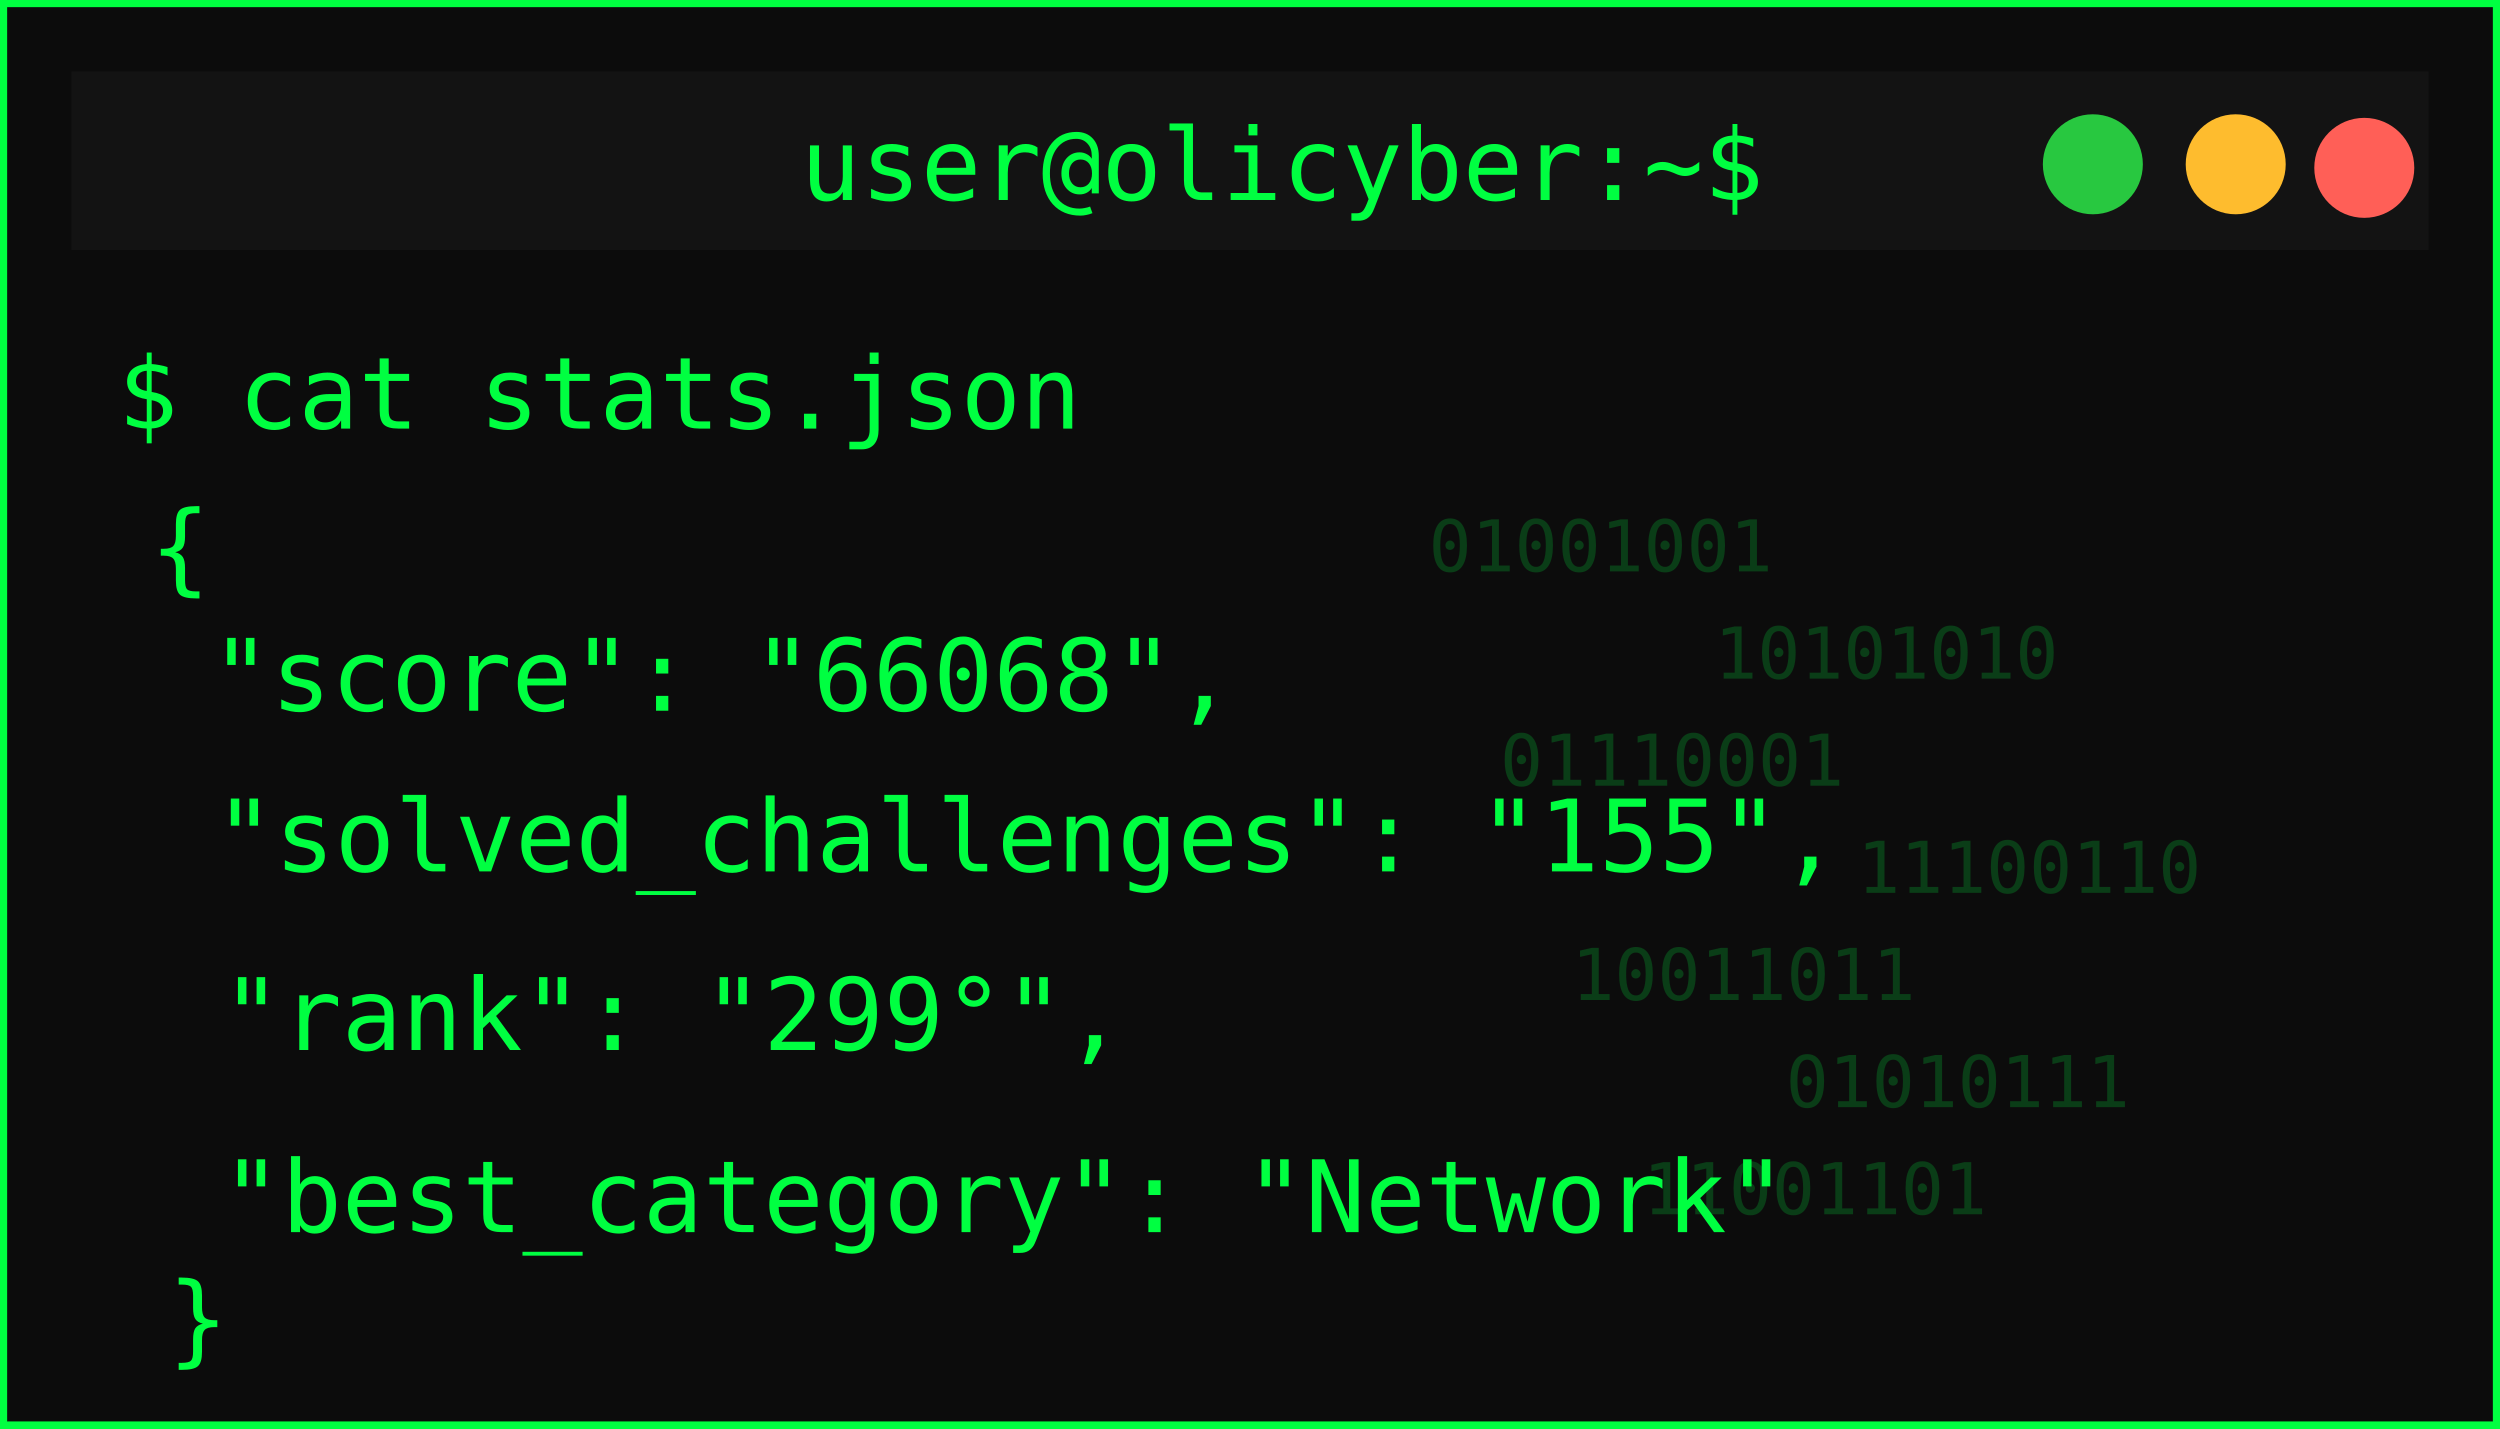
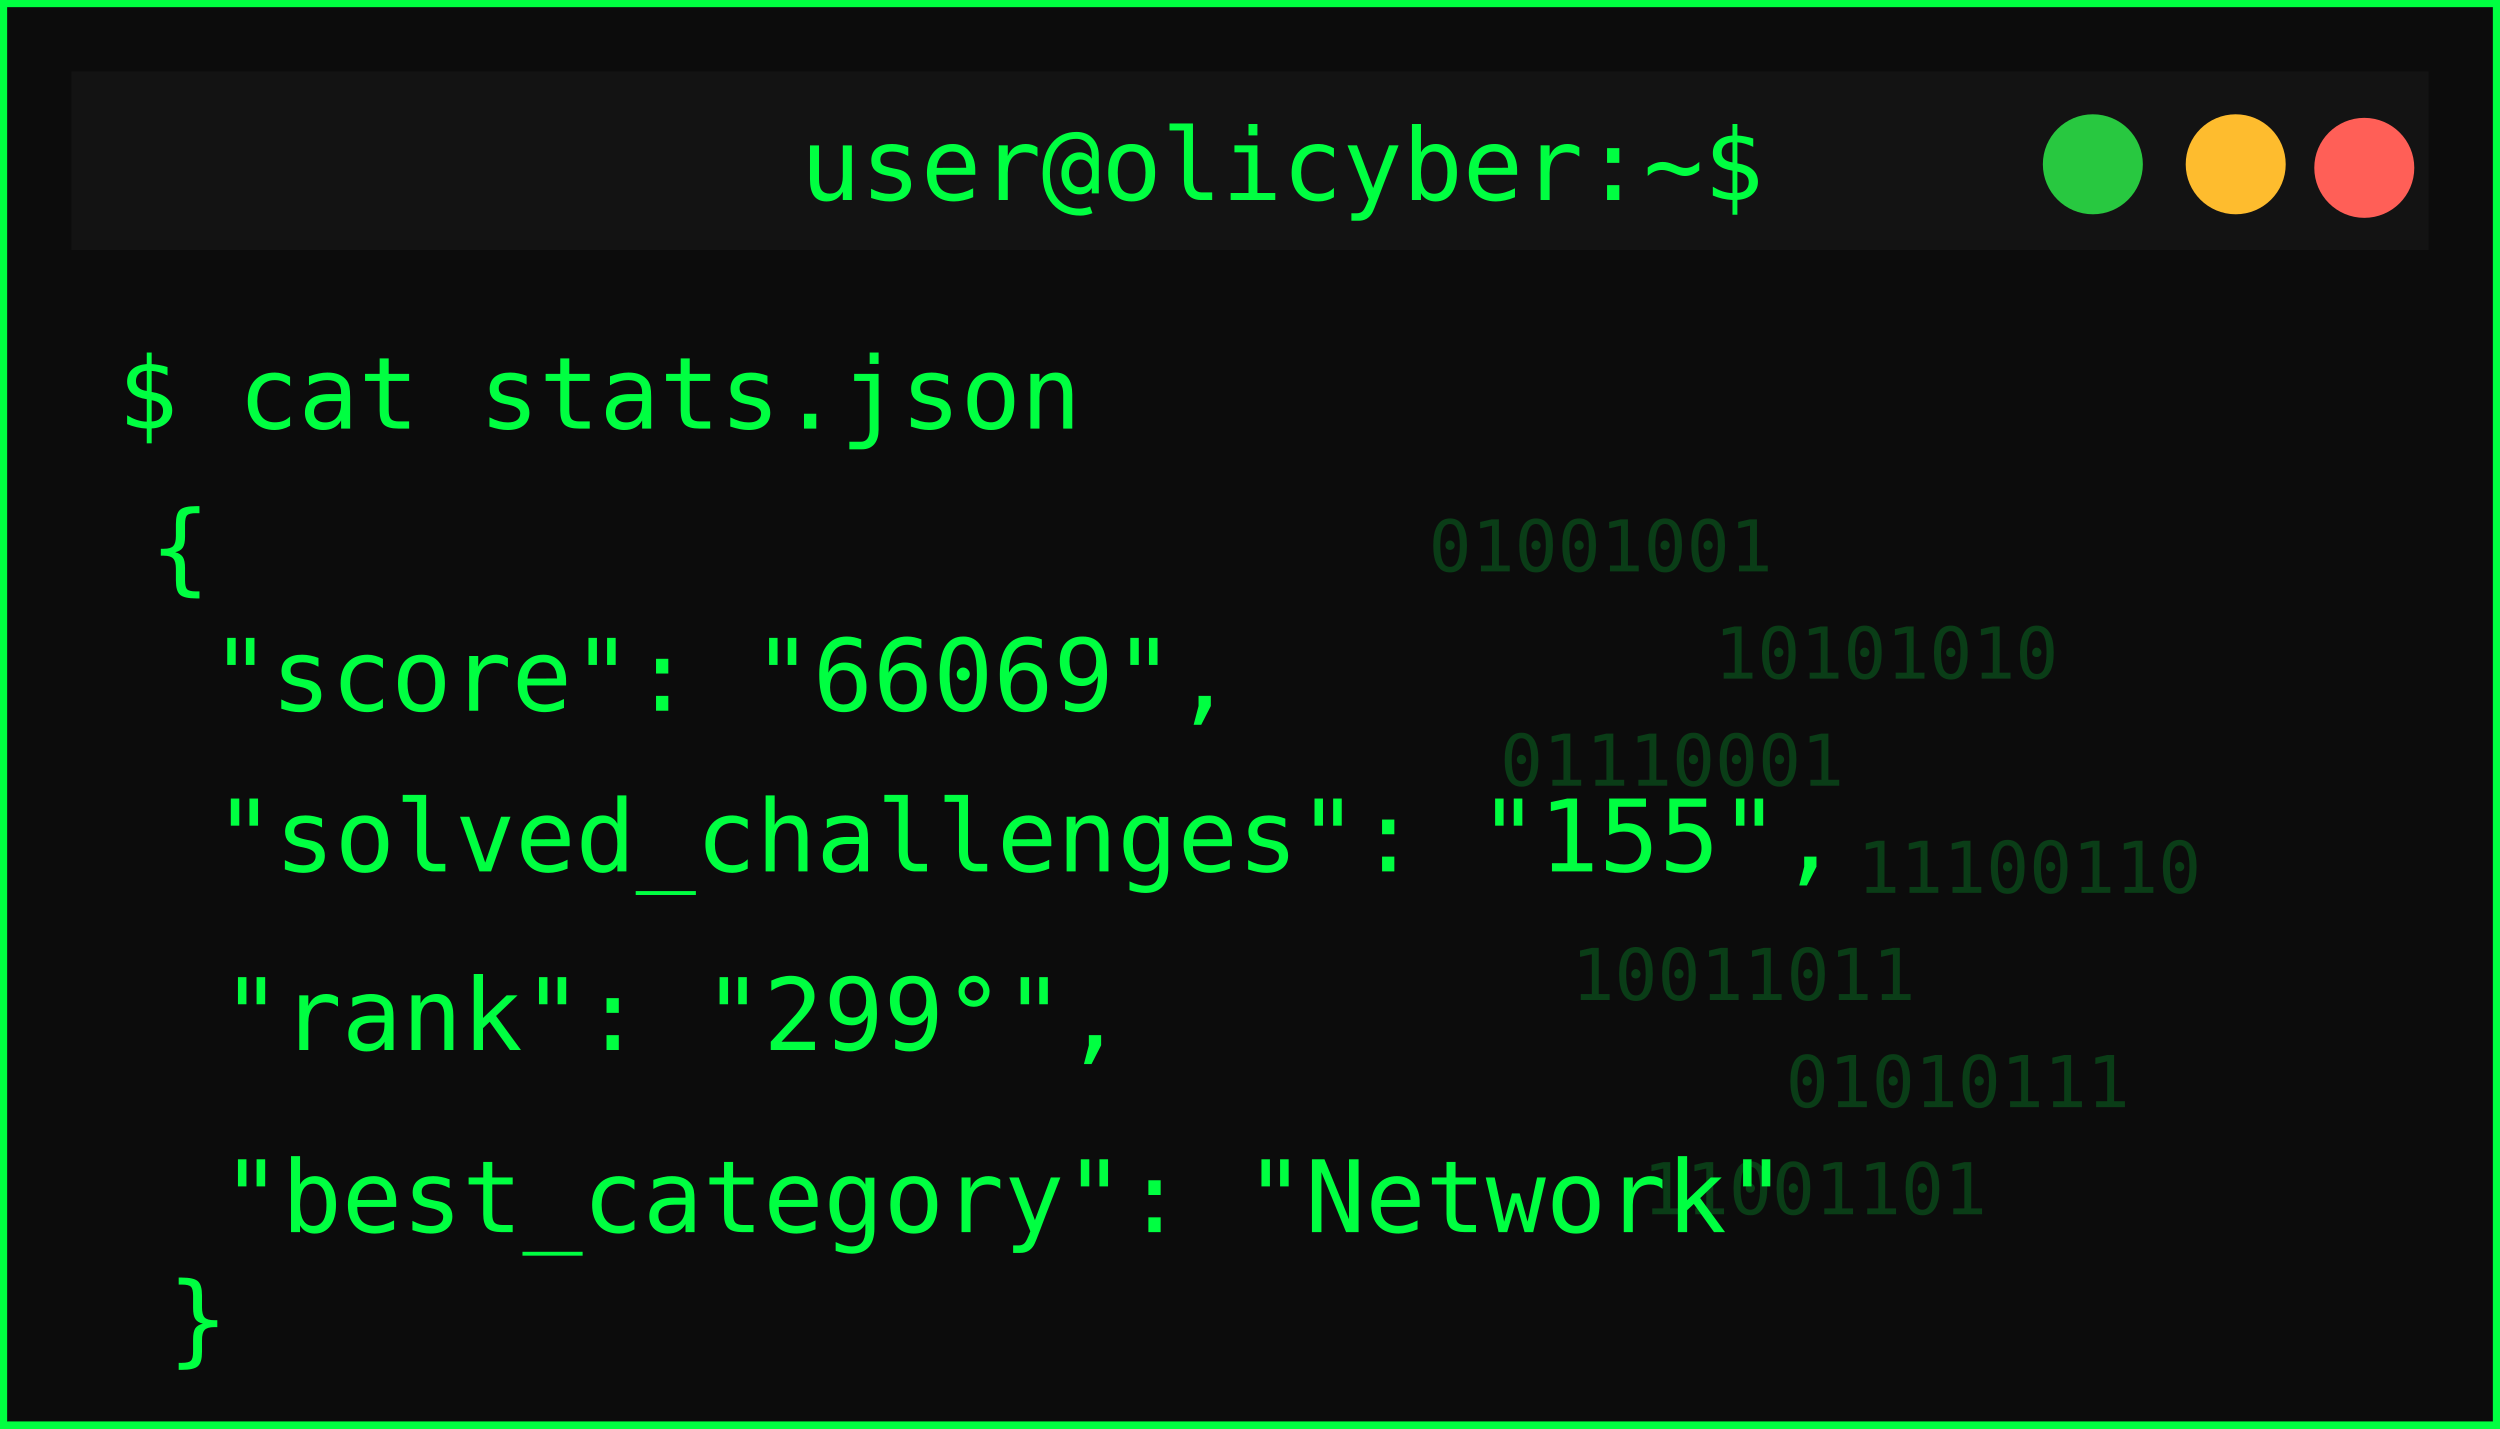
<svg xmlns="http://www.w3.org/2000/svg" width="350" height="200">
  <defs>
    <filter id="matrixGlow" />
  </defs>
  <g>
    <rect id="svg_1" stroke-width="2" stroke="#00ff41" fill="#0c0c0c" height="200" width="350" />
    <rect id="svg_2" fill="#131313" height="25" width="330" y="10" x="10" />
    <circle id="svg_3" fill="#ff5f57" r="7" cy="23.5" cx="331" />
    <circle id="svg_4" fill="#febc2e" r="7" cy="23" cx="313" />
    <circle id="svg_5" fill="#28c840" r="7" cy="23" cx="293" />
    <text id="svg_6" fill="#00ff41" font-size="14" font-family="monospace" text-anchor="middle" y="28" x="179.5">user@olicyber:~$</text>
    <text id="svg_7" filter="url(#matrixGlow)" fill="#00ff41" font-size="16" font-weight="bold" font-family="monospace" y="55" x="20">USER PROFILE: </text>
    <text style="cursor: move;" id="svg_9" fill="#00ff41" font-size="14" font-family="monospace" y="60" x="16.5">$ cat stats.json</text>
    <text style="cursor: move;" id="svg_10" fill="#00ff41" font-size="14" font-family="monospace" y="81.5" x="21">{</text>
-     <text id="svg_11" fill="#00ff41" font-size="14" font-family="monospace" y="99.5" x="29.5">"score": "66068",</text>
+     <text id="svg_11" fill="#00ff41" font-size="14" font-family="monospace" y="99.5" x="29.5">"score": "66069",</text>
    <text id="svg_12" fill="#00ff41" font-size="14" font-family="monospace" y="122" x="30">"solved_challenges": "155",</text>
    <text id="svg_13" fill="#00ff41" font-size="14" font-family="monospace" y="147" x="31">"rank": "299°",</text>
    <text id="svg_14" fill="#00ff41" font-size="14" font-family="monospace" y="172.5" x="31">"best_category": "Network"</text>
    <g id="svg_15" opacity="0.2">
      <text id="svg_16" fill="#00ff41" font-size="10" font-family="monospace" y="80" x="200">01001001</text>
      <text id="svg_17" fill="#00ff41" font-size="10" font-family="monospace" y="95" x="240">10101010</text>
      <text id="svg_18" fill="#00ff41" font-size="10" font-family="monospace" y="110" x="210">01110001</text>
      <text id="svg_19" fill="#00ff41" font-size="10" font-family="monospace" y="125" x="260">11100110</text>
      <text id="svg_20" fill="#00ff41" font-size="10" font-family="monospace" y="140" x="220">10011011</text>
      <text id="svg_21" fill="#00ff41" font-size="10" font-family="monospace" y="155" x="250">01010111</text>
      <text id="svg_22" fill="#00ff41" font-size="10" font-family="monospace" y="170" x="230">11001101</text>
    </g>
    <text id="svg_25" fill="#00ff41" font-size="14" font-family="monospace" y="189.5" x="23.5">}</text>
  </g>
</svg>
